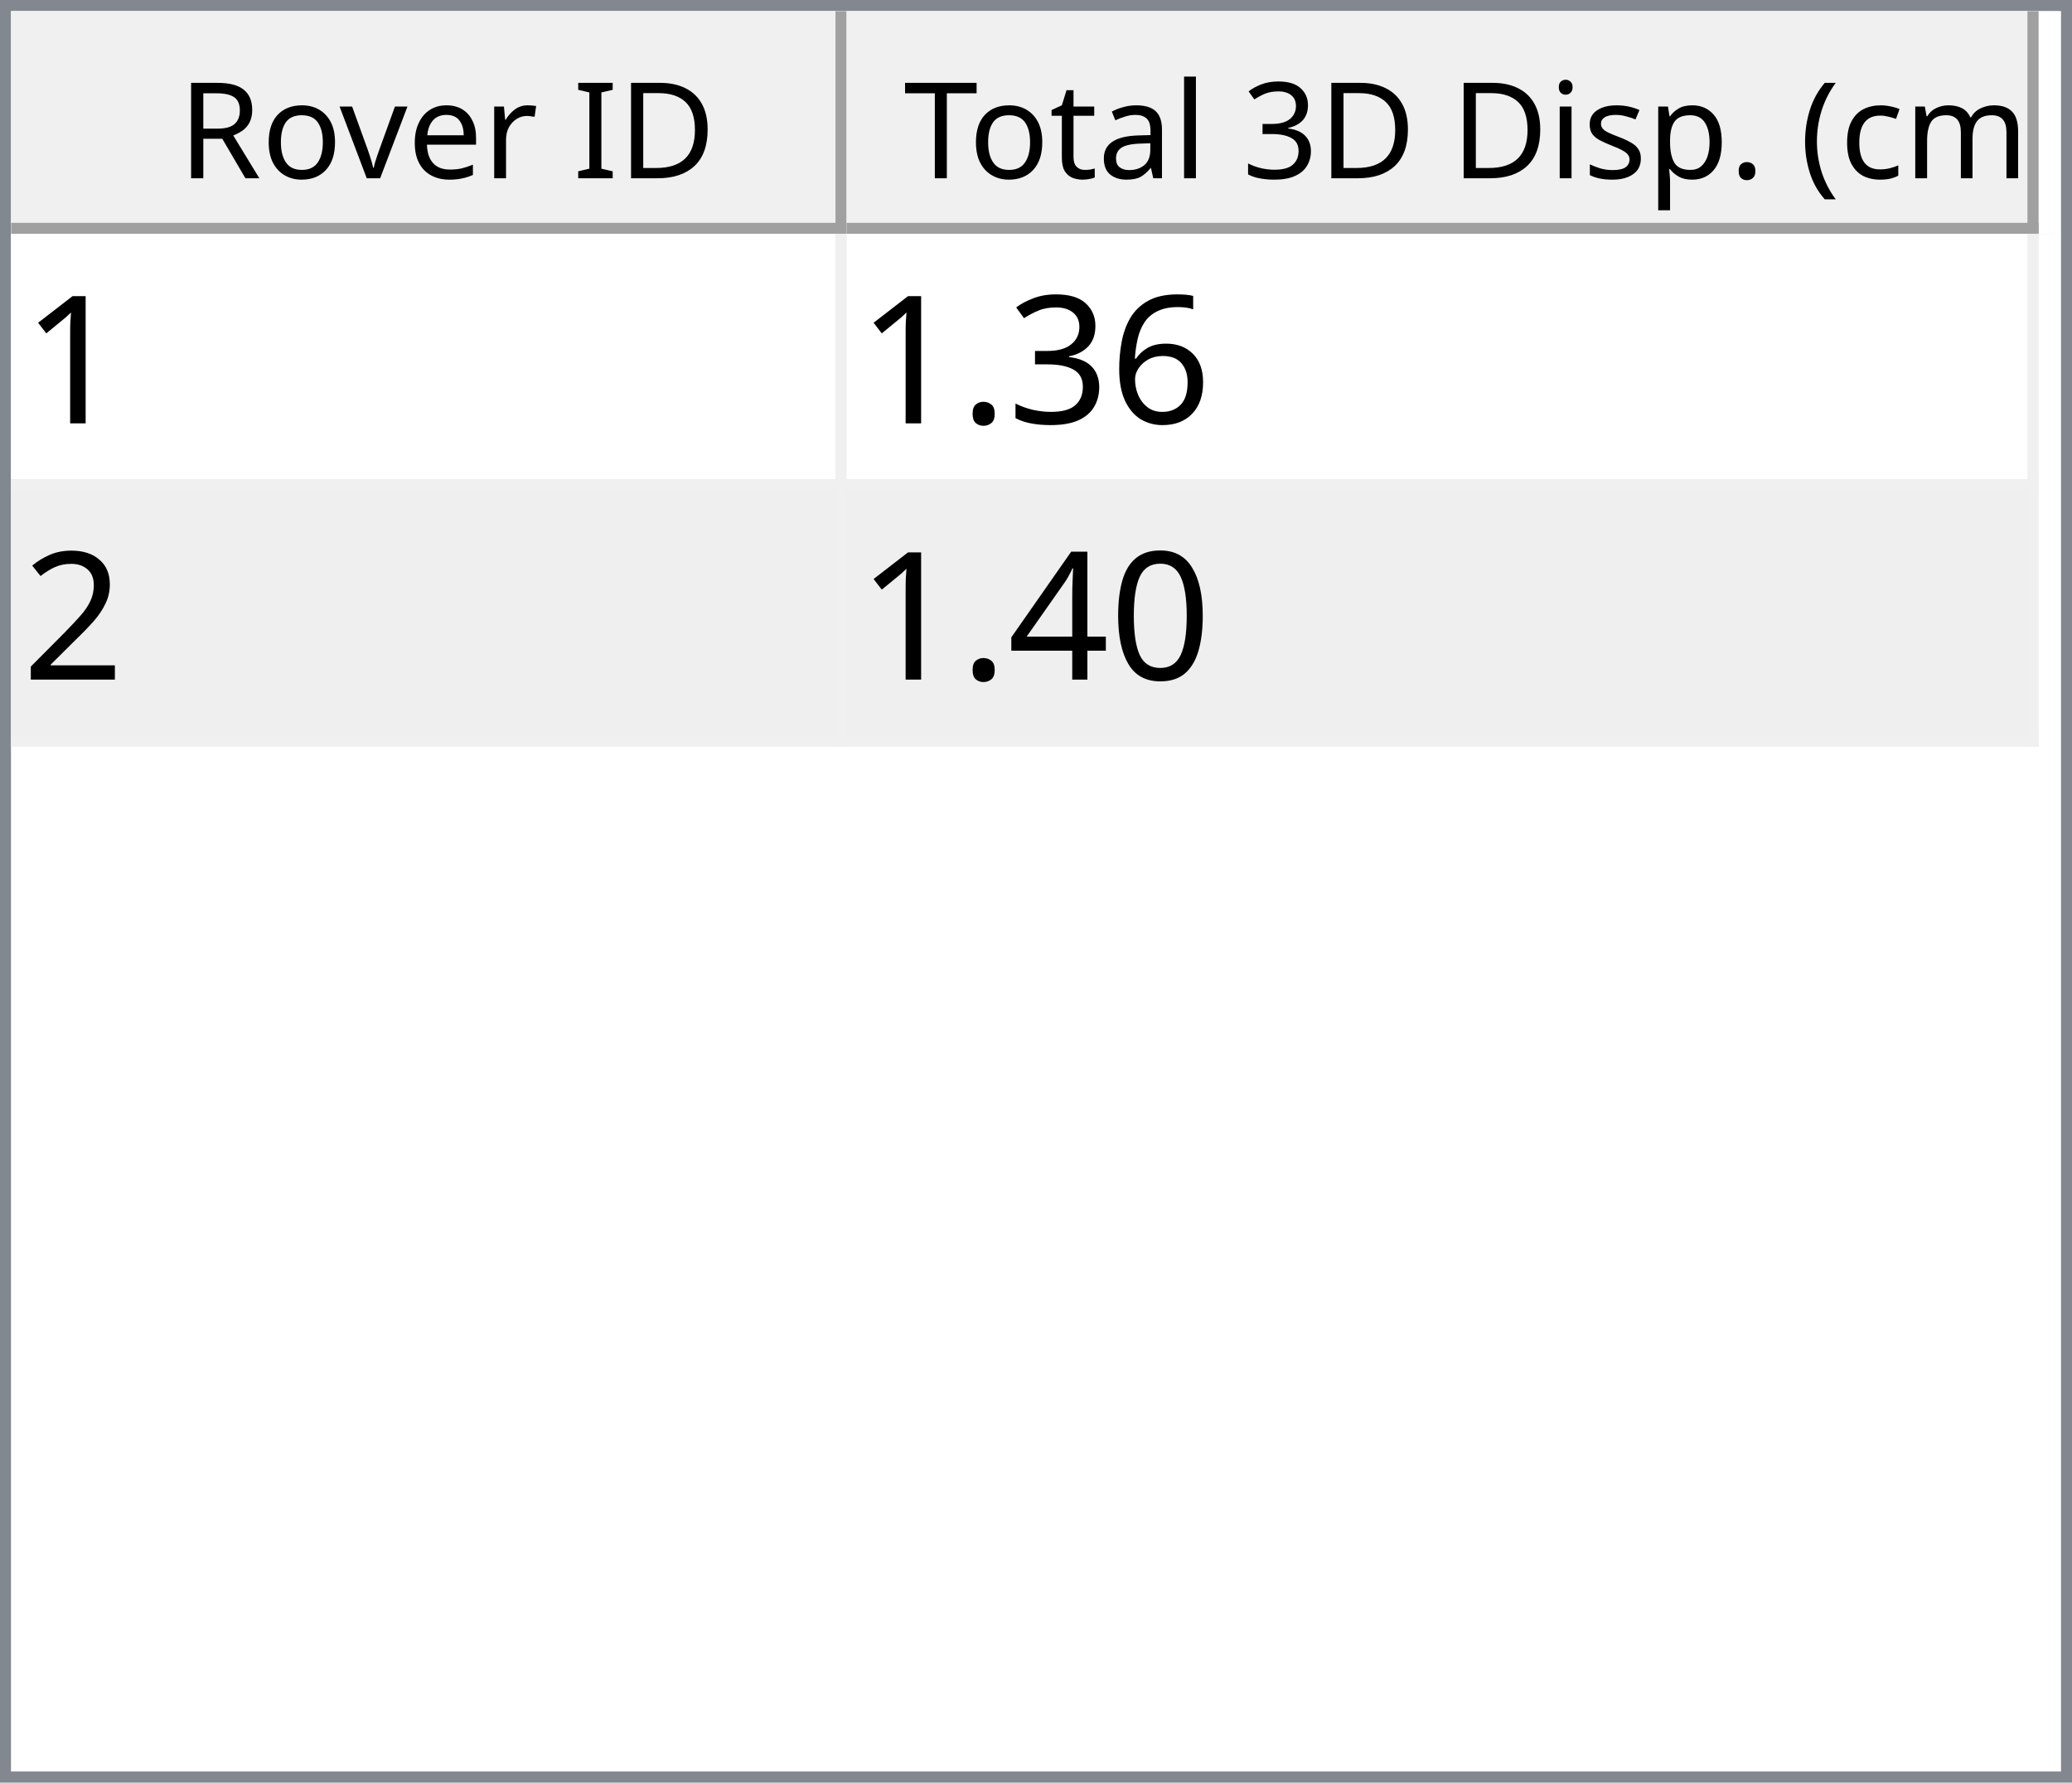
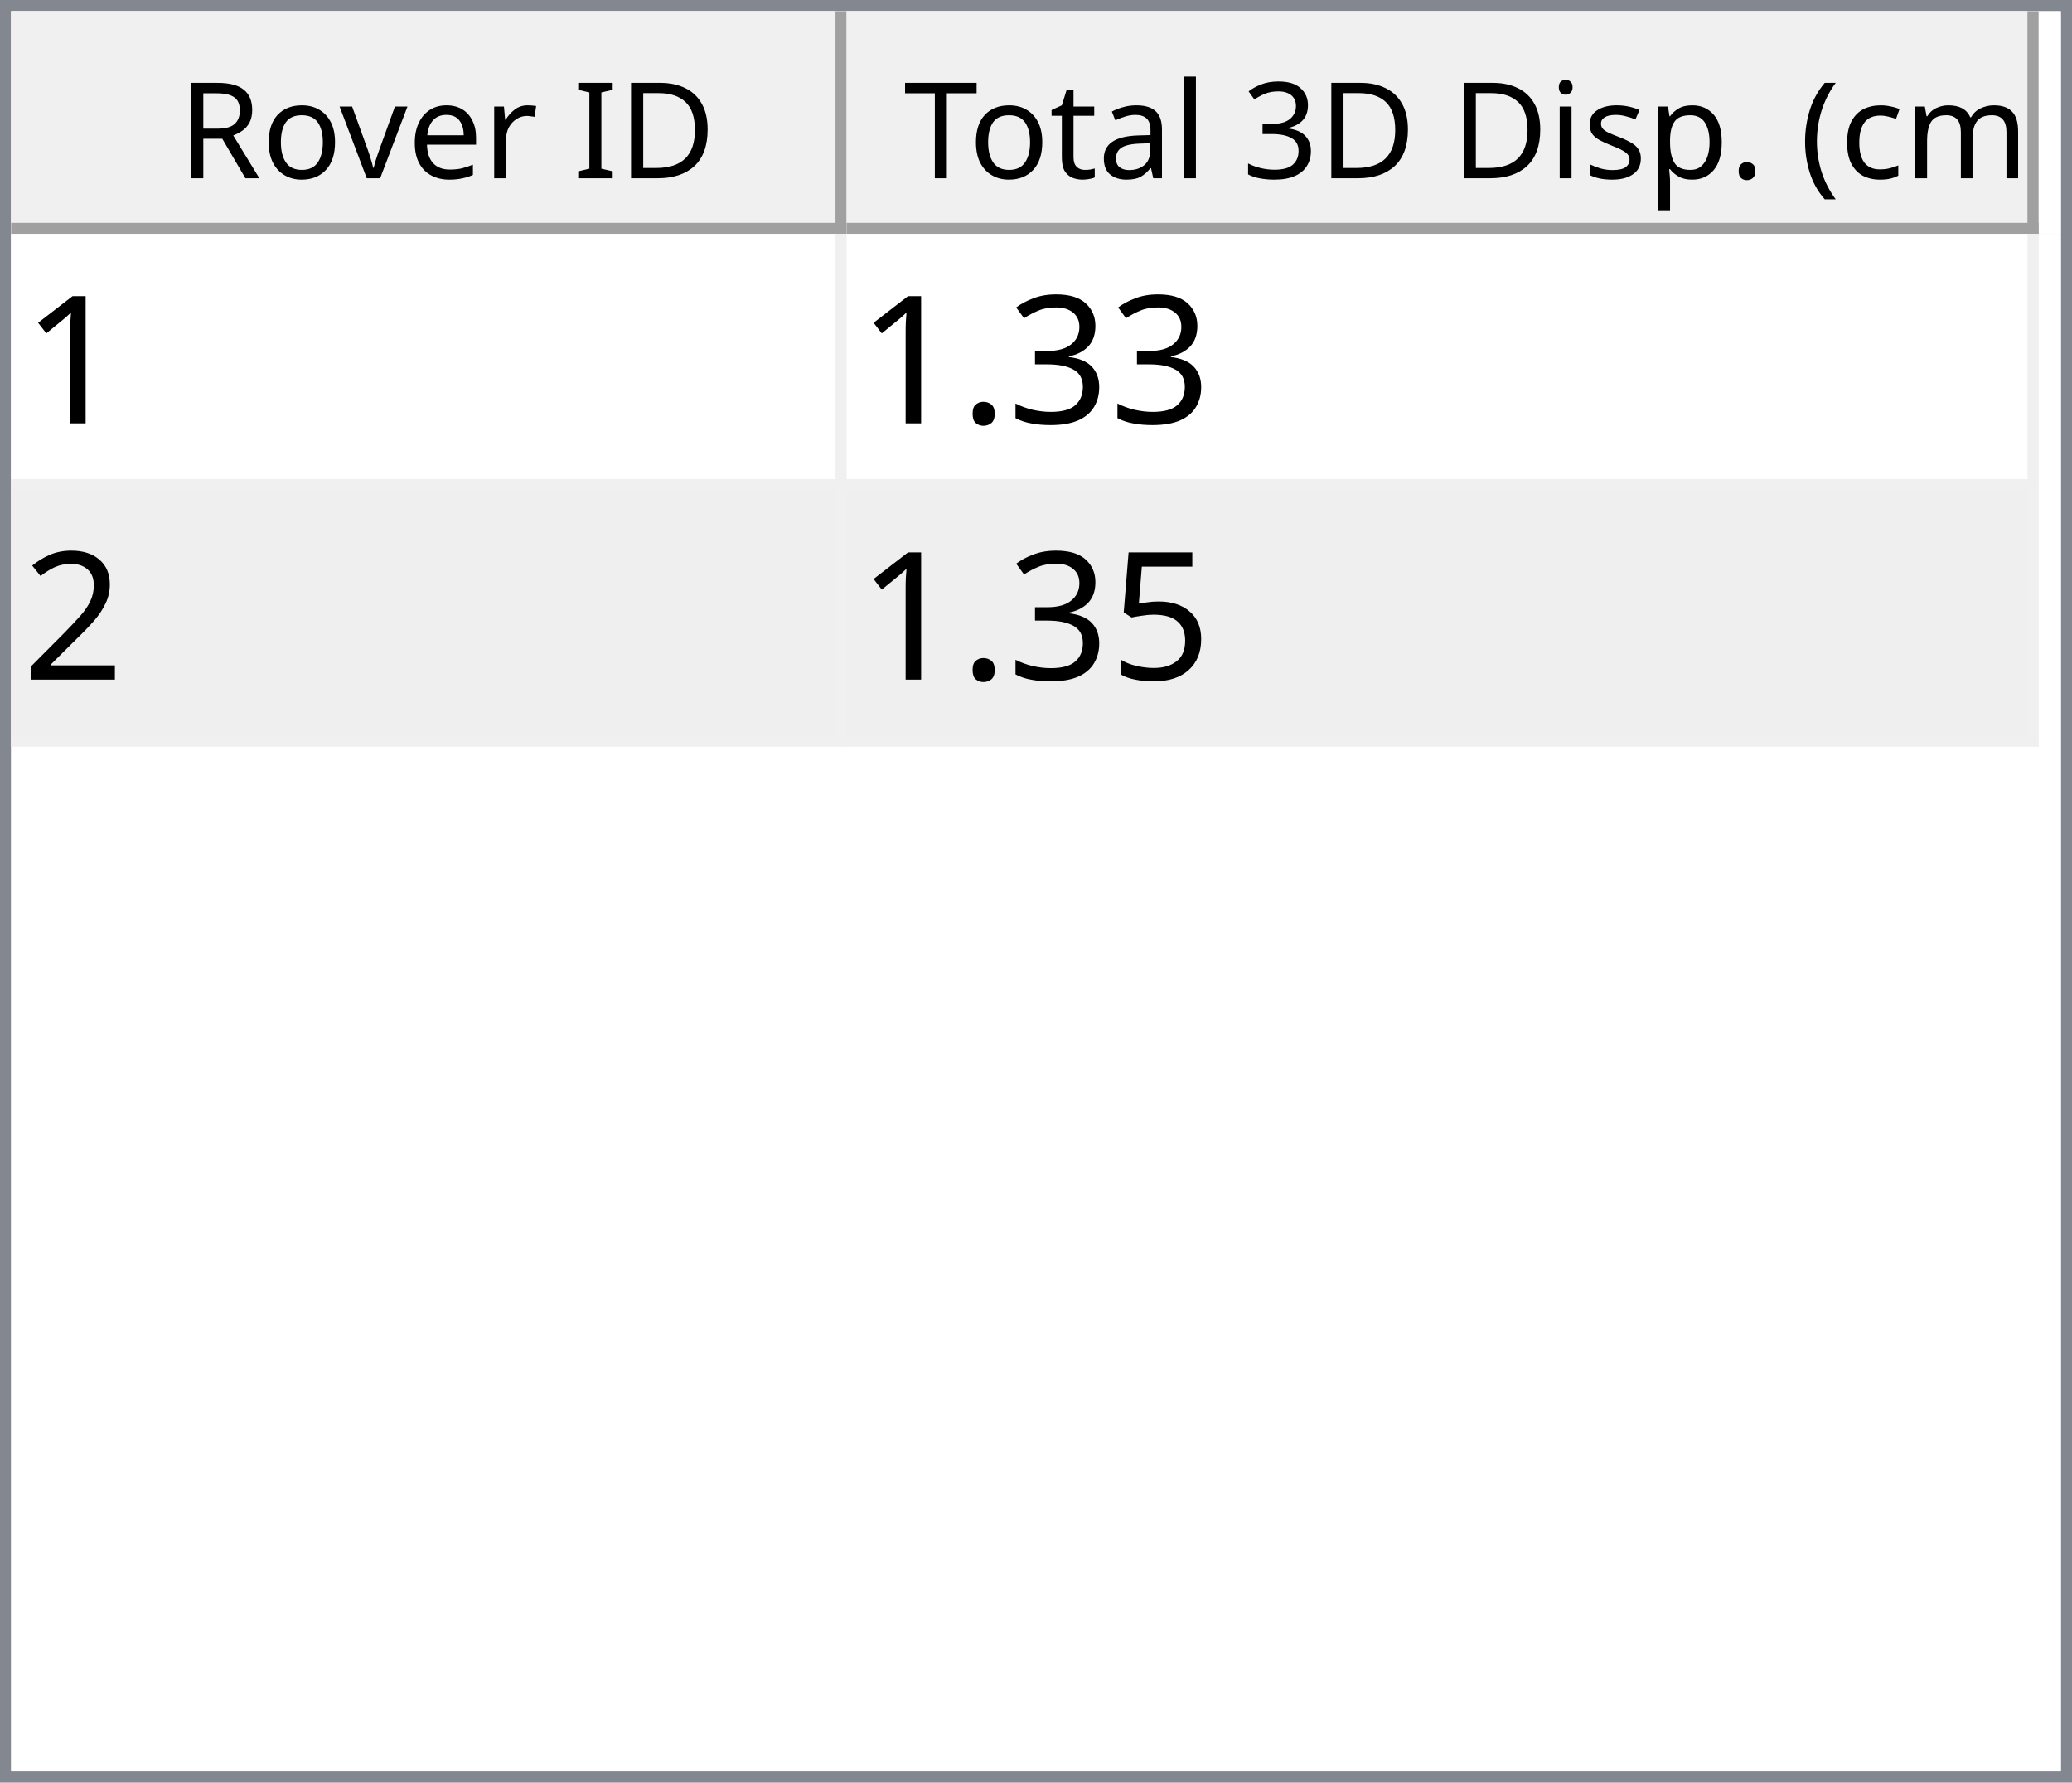
<svg xmlns="http://www.w3.org/2000/svg" style="fill-opacity:1; color-rendering:auto; color-interpolation:auto; text-rendering:auto; stroke:black; stroke-linecap:square; stroke-miterlimit:10; shape-rendering:auto; stroke-opacity:1; fill:black; stroke-dasharray:none; font-weight:normal; stroke-width:1; font-family:'Dialog'; font-style:normal; stroke-linejoin:miter; font-size:12px; stroke-dashoffset:0; image-rendering:auto;" width="186" height="160">
  <defs id="genericDefs" />
  <g>
    <defs id="defs1">
      <clipPath clipPathUnits="userSpaceOnUse" id="clipPath1">
        <path d="M0 0 L186 0 L186 160 L0 160 L0 0 Z" />
      </clipPath>
      <clipPath clipPathUnits="userSpaceOnUse" id="clipPath2">
        <path d="M0 0 L0 160 L186 160 L186 0 Z" />
      </clipPath>
      <clipPath clipPathUnits="userSpaceOnUse" id="clipPath3">
        <path d="M0 0 L0 20 L184 20 L184 0 Z" />
      </clipPath>
      <clipPath clipPathUnits="userSpaceOnUse" id="clipPath4">
        <path d="M0 0 L0 20 L75 20 L75 0 Z" />
      </clipPath>
      <clipPath clipPathUnits="userSpaceOnUse" id="clipPath5">
        <path d="M1 1 L1 19 L74 19 L74 1 Z" />
      </clipPath>
      <clipPath clipPathUnits="userSpaceOnUse" id="clipPath6">
        <path d="M0 0 L0 18 L73 18 L73 0 Z" />
      </clipPath>
      <clipPath clipPathUnits="userSpaceOnUse" id="clipPath7">
        <path d="M-0.5 -0.5 L-0.5 19.5 L74.5 19.5 L74.5 -0.5 Z" />
      </clipPath>
      <clipPath clipPathUnits="userSpaceOnUse" id="clipPath8">
        <path d="M0 0 L0 20 L107 20 L107 0 Z" />
      </clipPath>
      <clipPath clipPathUnits="userSpaceOnUse" id="clipPath9">
        <path d="M1 1 L1 19 L106 19 L106 1 Z" />
      </clipPath>
      <clipPath clipPathUnits="userSpaceOnUse" id="clipPath10">
        <path d="M0 0 L0 18 L105 18 L105 0 Z" />
      </clipPath>
      <clipPath clipPathUnits="userSpaceOnUse" id="clipPath11">
        <path d="M-0.5 -0.5 L-0.5 19.5 L106.5 19.5 L106.5 -0.5 Z" />
      </clipPath>
      <clipPath clipPathUnits="userSpaceOnUse" id="clipPath12">
        <path d="M0 0 L0 138 L184 138 L184 0 Z" />
      </clipPath>
      <clipPath clipPathUnits="userSpaceOnUse" id="clipPath13">
        <path d="M0 0 L0 46 L182 46 L182 0 Z" />
      </clipPath>
      <clipPath clipPathUnits="userSpaceOnUse" id="clipPath14">
        <path d="M-0.5 -0.5 L-0.5 45.5 L181.5 45.5 L181.5 -0.5 Z" />
      </clipPath>
      <clipPath clipPathUnits="userSpaceOnUse" id="clipPath15">
        <path d="M0 0 L0 22 L74 22 L74 0 Z" />
      </clipPath>
      <clipPath clipPathUnits="userSpaceOnUse" id="clipPath16">
        <path d="M0 0 L0 22 L106 22 L106 0 Z" />
      </clipPath>
      <font horiz-adv-x="64.551" id="font1">
        <font-face ascent="107.91" descent="25.098" units-per-em="100" style="font-style:normal; font-family:Segoe UI; font-weight:normal;" />
        <missing-glyph horiz-adv-x="64.551" d="M8.109 0 L8.109 68.266 L56.453 68.266 L56.453 0 L8.109 0 ZM15.328 7.234 L49.219 7.234 L49.219 61.031 L15.328 61.031 L15.328 7.234 Z" />
        <glyph unicode="D" horiz-adv-x="70.117" d="M9.188 0 L9.188 70.016 L28.516 70.016 Q65.531 70.016 65.531 35.891 Q65.531 19.672 55.25 9.836 Q44.969 0 27.734 0 L9.188 0 ZM17.391 62.594 L17.391 7.422 L27.828 7.422 Q41.609 7.422 49.273 14.797 Q56.938 22.172 56.938 35.688 Q56.938 62.594 28.328 62.594 L17.391 62.594 Z" />
        <glyph unicode="I" horiz-adv-x="26.611" d="M17.391 0 L9.188 0 L9.188 70.016 L17.391 70.016 L17.391 0 Z" />
        <glyph unicode=" " horiz-adv-x="27.393" d="" />
        <glyph unicode="r" horiz-adv-x="34.766" d="M34.188 41.891 Q32.078 43.5 28.125 43.5 Q23 43.5 19.555 38.672 Q16.109 33.844 16.109 25.484 L16.109 0 L8.109 0 L8.109 50 L16.109 50 L16.109 39.703 L16.312 39.703 Q18.016 44.969 21.531 47.922 Q25.047 50.875 29.391 50.875 Q32.516 50.875 34.188 50.203 L34.188 41.891 Z" />
        <glyph unicode="e" horiz-adv-x="52.295" d="M48.297 23 L12.984 23 Q13.188 14.656 17.484 10.109 Q21.781 5.562 29.297 5.562 Q37.75 5.562 44.828 11.141 L44.828 3.609 Q38.234 -1.172 27.391 -1.172 Q16.797 -1.172 10.742 5.641 Q4.688 12.453 4.688 24.812 Q4.688 36.469 11.305 43.82 Q17.922 51.172 27.734 51.172 Q37.547 51.172 42.922 44.828 Q48.297 38.484 48.297 27.203 L48.297 23 ZM40.094 29.781 Q40.047 36.719 36.75 40.578 Q33.453 44.438 27.594 44.438 Q21.922 44.438 17.969 40.383 Q14.016 36.328 13.094 29.781 L40.094 29.781 Z" />
        <glyph unicode="v" horiz-adv-x="47.9" d="M47.406 50 L27.484 0 L19.625 0 L0.688 50 L9.469 50 L22.172 13.672 Q23.578 9.672 23.922 6.688 L24.125 6.688 Q24.609 10.453 25.688 13.484 L38.969 50 L47.406 50 Z" />
        <glyph unicode="o" horiz-adv-x="58.594" d="M29 -1.172 Q17.922 -1.172 11.305 5.836 Q4.688 12.844 4.688 24.422 Q4.688 37.016 11.57 44.094 Q18.453 51.172 30.172 51.172 Q41.359 51.172 47.633 44.289 Q53.906 37.406 53.906 25.203 Q53.906 13.234 47.141 6.031 Q40.375 -1.172 29 -1.172 ZM29.594 44.438 Q21.875 44.438 17.383 39.188 Q12.891 33.938 12.891 24.703 Q12.891 15.828 17.43 10.695 Q21.969 5.562 29.594 5.562 Q37.359 5.562 41.531 10.594 Q45.703 15.625 45.703 24.906 Q45.703 34.281 41.531 39.359 Q37.359 44.438 29.594 44.438 Z" />
        <glyph unicode="R" horiz-adv-x="59.814" d="M59.375 0 L49.609 0 L37.891 19.625 Q36.281 22.359 34.766 24.289 Q33.25 26.219 31.664 27.438 Q30.078 28.656 28.25 29.219 Q26.422 29.781 24.125 29.781 L17.391 29.781 L17.391 0 L9.188 0 L9.188 70.016 L30.078 70.016 Q34.672 70.016 38.555 68.867 Q42.438 67.719 45.289 65.375 Q48.141 63.031 49.758 59.547 Q51.375 56.062 51.375 51.375 Q51.375 47.703 50.273 44.656 Q49.172 41.609 47.148 39.211 Q45.125 36.812 42.266 35.133 Q39.406 33.453 35.844 32.516 L35.844 32.328 Q37.594 31.547 38.891 30.547 Q40.188 29.547 41.359 28.18 Q42.531 26.812 43.68 25.078 Q44.828 23.344 46.234 21.047 L59.375 0 ZM17.391 62.594 L17.391 37.203 L28.516 37.203 Q31.594 37.203 34.203 38.133 Q36.812 39.062 38.719 40.797 Q40.625 42.531 41.703 45.047 Q42.781 47.562 42.781 50.688 Q42.781 56.297 39.141 59.445 Q35.5 62.594 28.609 62.594 L17.391 62.594 Z" />
        <glyph unicode=")" horiz-adv-x="30.176" d="M8.297 -15.922 L1.172 -15.922 Q16.406 2.344 16.406 26.812 Q16.406 51.469 1.078 70.016 L8.297 70.016 Q23.531 52.156 23.531 26.703 Q23.531 1.375 8.297 -15.922 Z" />
        <glyph unicode="m" horiz-adv-x="86.133" d="M79.109 0 L71.094 0 L71.094 28.719 Q71.094 37.016 68.531 40.727 Q65.969 44.438 59.906 44.438 Q54.781 44.438 51.195 39.75 Q47.609 35.062 47.609 28.516 L47.609 0 L39.594 0 L39.594 29.688 Q39.594 44.438 28.219 44.438 Q22.953 44.438 19.531 40.016 Q16.109 35.594 16.109 28.516 L16.109 0 L8.109 0 L8.109 50 L16.109 50 L16.109 42.094 L16.312 42.094 Q21.625 51.172 31.844 51.172 Q36.969 51.172 40.773 48.312 Q44.578 45.453 46 40.828 Q51.562 51.172 62.594 51.172 Q79.109 51.172 79.109 30.812 L79.109 0 Z" />
        <glyph unicode="c" horiz-adv-x="46.191" d="M42.188 2.297 Q36.422 -1.172 28.516 -1.172 Q17.828 -1.172 11.258 5.789 Q4.688 12.75 4.688 23.828 Q4.688 36.188 11.766 43.68 Q18.844 51.172 30.672 51.172 Q37.25 51.172 42.281 48.734 L42.281 40.531 Q36.719 44.438 30.375 44.438 Q22.703 44.438 17.797 38.945 Q12.891 33.453 12.891 24.516 Q12.891 15.719 17.508 10.641 Q22.125 5.562 29.891 5.562 Q36.422 5.562 42.188 9.906 L42.188 2.297 Z" />
        <glyph unicode="(" horiz-adv-x="30.176" d="M29.109 -15.922 L21.969 -15.922 Q6.844 1.375 6.844 26.703 Q6.844 52.156 21.969 70.016 L29.203 70.016 Q13.875 51.469 13.875 26.812 Q13.875 2.344 29.109 -15.922 Z" />
        <glyph unicode="." horiz-adv-x="21.68" d="M10.891 -1.078 Q8.641 -1.078 7.055 0.539 Q5.469 2.156 5.469 4.391 Q5.469 6.641 7.055 8.273 Q8.641 9.906 10.891 9.906 Q13.188 9.906 14.797 8.273 Q16.406 6.641 16.406 4.391 Q16.406 2.156 14.797 0.539 Q13.188 -1.078 10.891 -1.078 Z" />
        <glyph unicode="p" horiz-adv-x="58.789" d="M16.312 7.234 L16.109 7.234 L16.109 -23 L8.109 -23 L8.109 50 L16.109 50 L16.109 41.219 L16.312 41.219 Q22.219 51.172 33.594 51.172 Q43.266 51.172 48.688 44.461 Q54.109 37.75 54.109 26.469 Q54.109 13.922 48 6.375 Q41.891 -1.172 31.297 -1.172 Q21.578 -1.172 16.312 7.234 ZM16.109 27.391 L16.109 20.406 Q16.109 14.203 20.141 9.883 Q24.172 5.562 30.375 5.562 Q37.641 5.562 41.773 11.133 Q45.906 16.703 45.906 26.609 Q45.906 34.969 42.047 39.703 Q38.188 44.438 31.594 44.438 Q24.609 44.438 20.359 39.578 Q16.109 34.719 16.109 27.391 Z" />
        <glyph unicode="s" horiz-adv-x="42.432" d="M5.078 1.812 L5.078 10.406 Q11.625 5.562 19.484 5.562 Q30.031 5.562 30.031 12.594 Q30.031 14.594 29.125 15.992 Q28.219 17.391 26.68 18.461 Q25.141 19.531 23.07 20.383 Q21 21.234 18.609 22.172 Q15.281 23.484 12.766 24.828 Q10.25 26.172 8.57 27.859 Q6.891 29.547 6.031 31.695 Q5.172 33.844 5.172 36.719 Q5.172 40.234 6.789 42.945 Q8.406 45.656 11.086 47.484 Q13.766 49.312 17.211 50.242 Q20.656 51.172 24.312 51.172 Q30.812 51.172 35.938 48.922 L35.938 40.828 Q30.422 44.438 23.25 44.438 Q21 44.438 19.195 43.922 Q17.391 43.406 16.094 42.477 Q14.797 41.547 14.086 40.258 Q13.375 38.969 13.375 37.406 Q13.375 35.453 14.086 34.133 Q14.797 32.812 16.164 31.789 Q17.531 30.766 19.484 29.938 Q21.438 29.109 23.922 28.125 Q27.25 26.859 29.883 25.516 Q32.516 24.172 34.375 22.484 Q36.234 20.797 37.234 18.602 Q38.234 16.406 38.234 13.375 Q38.234 9.672 36.602 6.938 Q34.969 4.203 32.234 2.398 Q29.5 0.594 25.93 -0.289 Q22.359 -1.172 18.453 -1.172 Q10.75 -1.172 5.078 1.812 Z" />
        <glyph unicode="i" horiz-adv-x="24.219" d="M12.203 62.703 Q10.062 62.703 8.547 64.164 Q7.031 65.625 7.031 67.875 Q7.031 70.125 8.547 71.609 Q10.062 73.094 12.203 73.094 Q14.406 73.094 15.945 71.609 Q17.484 70.125 17.484 67.875 Q17.484 65.719 15.945 64.211 Q14.406 62.703 12.203 62.703 ZM16.109 0 L8.109 0 L8.109 50 L16.109 50 L16.109 0 Z" />
        <glyph unicode="3" horiz-adv-x="53.906" d="M46.531 19.828 Q46.531 15.094 44.75 11.211 Q42.969 7.328 39.719 4.57 Q36.469 1.812 31.93 0.297 Q27.391 -1.219 21.922 -1.219 Q11.922 -1.219 6 2.594 L6 11.188 Q13.094 5.609 22.219 5.609 Q25.875 5.609 28.828 6.539 Q31.781 7.469 33.906 9.227 Q36.031 10.984 37.18 13.477 Q38.328 15.969 38.328 19.094 Q38.328 32.812 18.797 32.812 L12.984 32.812 L12.984 39.594 L18.5 39.594 Q35.797 39.594 35.797 52.484 Q35.797 64.406 22.609 64.406 Q15.188 64.406 8.688 59.422 L8.688 67.188 Q15.375 71.188 24.609 71.188 Q29 71.188 32.57 69.969 Q36.141 68.75 38.68 66.555 Q41.219 64.359 42.609 61.281 Q44 58.203 44 54.5 Q44 40.672 30.031 36.719 L30.031 36.531 Q33.594 36.141 36.625 34.797 Q39.656 33.453 41.852 31.305 Q44.047 29.156 45.289 26.25 Q46.531 23.344 46.531 19.828 Z" />
        <glyph unicode="l" horiz-adv-x="24.219" d="M16.109 0 L8.109 0 L8.109 74.031 L16.109 74.031 L16.109 0 Z" />
        <glyph unicode="a" horiz-adv-x="50.879" d="M43.891 0 L35.891 0 L35.891 7.812 L35.688 7.812 Q30.469 -1.172 20.312 -1.172 Q12.844 -1.172 8.617 2.781 Q4.391 6.734 4.391 13.281 Q4.391 27.297 20.906 29.594 L35.891 31.688 Q35.891 44.438 25.594 44.438 Q16.547 44.438 9.281 38.281 L9.281 46.484 Q16.656 51.172 26.266 51.172 Q43.891 51.172 43.891 32.516 L43.891 0 ZM35.891 25.297 L23.828 23.641 Q18.266 22.859 15.43 20.875 Q12.594 18.891 12.594 13.875 Q12.594 10.203 15.211 7.883 Q17.828 5.562 22.172 5.562 Q28.125 5.562 32.008 9.742 Q35.891 13.922 35.891 20.312 L35.891 25.297 Z" />
        <glyph unicode="t" horiz-adv-x="33.887" d="M31.297 0.484 Q28.469 -1.078 23.828 -1.078 Q10.688 -1.078 10.688 13.578 L10.688 43.172 L2.094 43.172 L2.094 50 L10.688 50 L10.688 62.203 L18.703 64.797 L18.703 50 L31.297 50 L31.297 43.172 L18.703 43.172 L18.703 14.984 Q18.703 9.969 20.414 7.82 Q22.125 5.672 26.078 5.672 Q29.109 5.672 31.297 7.328 L31.297 0.484 Z" />
        <glyph unicode="T" horiz-adv-x="52.393" d="M50.594 62.594 L30.375 62.594 L30.375 0 L22.172 0 L22.172 62.594 L2 62.594 L2 70.016 L50.594 70.016 L50.594 62.594 Z" />
      </font>
      <font horiz-adv-x="75.0" id="font2">
        <font-face ascent="100.537" descent="21.973" units-per-em="100" style="font-style:normal; font-family:sans-serif; font-weight:normal;" />
        <missing-glyph horiz-adv-x="75.0" d="M12.5 0 L12.5 62.5 L62.5 62.5 L62.5 0 L12.5 0 ZM14.062 1.562 L60.938 1.562 L60.938 60.938 L14.062 60.938 L14.062 1.562 Z" />
        <glyph unicode="1" horiz-adv-x="55.615" d="M37.25 0 L28.469 0 L28.469 56 Q25.297 52.984 20.141 49.953 Q14.984 46.922 10.891 45.406 L10.891 53.906 Q18.266 57.375 23.781 62.305 Q29.297 67.234 31.594 71.875 L37.25 71.875 L37.25 0 Z" />
-         <glyph unicode="6" horiz-adv-x="55.615" d="M49.75 54.047 L41.016 53.375 Q39.844 58.547 37.703 60.891 Q34.125 64.656 28.906 64.656 Q24.703 64.656 21.531 62.312 Q17.391 59.281 14.992 53.469 Q12.594 47.656 12.5 36.922 Q15.672 41.75 20.266 44.094 Q24.859 46.438 29.891 46.438 Q38.672 46.438 44.852 39.969 Q51.031 33.5 51.031 23.25 Q51.031 16.5 48.125 10.719 Q45.219 4.938 40.141 1.859 Q35.062 -1.219 28.609 -1.219 Q17.625 -1.219 10.695 6.859 Q3.766 14.938 3.766 33.5 Q3.766 54.25 11.422 63.672 Q18.109 71.875 29.438 71.875 Q37.891 71.875 43.289 67.141 Q48.688 62.406 49.75 54.047 ZM13.875 23.188 Q13.875 18.656 15.797 14.508 Q17.719 10.359 21.188 8.18 Q24.656 6 28.469 6 Q34.031 6 38.039 10.492 Q42.047 14.984 42.047 22.703 Q42.047 30.125 38.086 34.398 Q34.125 38.672 28.125 38.672 Q22.172 38.672 18.023 34.398 Q13.875 30.125 13.875 23.188 Z" />
        <glyph unicode="3" horiz-adv-x="55.615" d="M4.203 18.891 L12.984 20.062 Q14.5 12.594 18.141 9.297 Q21.781 6 27 6 Q33.203 6 37.477 10.297 Q41.75 14.594 41.75 20.953 Q41.75 27 37.797 30.93 Q33.844 34.859 27.734 34.859 Q25.25 34.859 21.531 33.891 L22.516 41.609 Q23.391 41.5 23.922 41.5 Q29.547 41.5 34.039 44.43 Q38.531 47.359 38.531 53.469 Q38.531 58.297 35.258 61.477 Q31.984 64.656 26.812 64.656 Q21.688 64.656 18.266 61.43 Q14.844 58.203 13.875 51.766 L5.078 53.328 Q6.688 62.156 12.398 67.016 Q18.109 71.875 26.609 71.875 Q32.469 71.875 37.398 69.359 Q42.328 66.844 44.945 62.5 Q47.562 58.156 47.562 53.266 Q47.562 48.641 45.07 44.828 Q42.578 41.016 37.703 38.766 Q44.047 37.312 47.562 32.695 Q51.078 28.078 51.078 21.141 Q51.078 11.766 44.242 5.25 Q37.406 -1.266 26.953 -1.266 Q17.531 -1.266 11.305 4.352 Q5.078 9.969 4.203 18.891 Z" />
        <glyph unicode="." horiz-adv-x="27.783" d="M9.078 0 L9.078 10.016 L19.094 10.016 L19.094 0 L9.078 0 Z" />
        <glyph unicode="2" horiz-adv-x="55.615" d="M50.344 8.453 L50.344 0 L3.031 0 Q2.938 3.172 4.047 6.109 Q5.859 10.938 9.836 15.625 Q13.812 20.312 21.344 26.469 Q33.016 36.031 37.117 41.625 Q41.219 47.219 41.219 52.203 Q41.219 57.422 37.477 61.008 Q33.734 64.594 27.734 64.594 Q21.391 64.594 17.578 60.789 Q13.766 56.984 13.719 50.25 L4.688 51.172 Q5.609 61.281 11.664 66.578 Q17.719 71.875 27.938 71.875 Q38.234 71.875 44.242 66.164 Q50.25 60.453 50.25 52 Q50.25 47.703 48.492 43.555 Q46.734 39.406 42.656 34.812 Q38.578 30.219 29.109 22.219 Q21.188 15.578 18.945 13.211 Q16.703 10.844 15.234 8.453 L50.344 8.453 Z" />
-         <glyph unicode="0" horiz-adv-x="55.615" d="M4.156 35.297 Q4.156 48 6.766 55.742 Q9.375 63.484 14.523 67.68 Q19.672 71.875 27.484 71.875 Q33.25 71.875 37.594 69.555 Q41.938 67.234 44.773 62.867 Q47.609 58.5 49.219 52.227 Q50.828 45.953 50.828 35.297 Q50.828 22.703 48.242 14.969 Q45.656 7.234 40.508 3.008 Q35.359 -1.219 27.484 -1.219 Q17.141 -1.219 11.234 6.203 Q4.156 15.141 4.156 35.297 ZM13.188 35.297 Q13.188 17.672 17.312 11.836 Q21.438 6 27.484 6 Q33.547 6 37.672 11.859 Q41.797 17.719 41.797 35.297 Q41.797 52.984 37.672 58.789 Q33.547 64.594 27.391 64.594 Q21.344 64.594 17.719 59.469 Q13.188 52.938 13.188 35.297 Z" />
-         <glyph unicode="4" horiz-adv-x="55.615" d="M32.328 0 L32.328 17.141 L1.266 17.141 L1.266 25.203 L33.938 71.578 L41.109 71.578 L41.109 25.203 L50.781 25.203 L50.781 17.141 L41.109 17.141 L41.109 0 L32.328 0 ZM32.328 25.203 L32.328 57.469 L9.906 25.203 L32.328 25.203 Z" />
+         <glyph unicode="5" horiz-adv-x="55.615" d="M4.156 18.75 L13.375 19.531 Q14.406 12.797 18.141 9.398 Q21.875 6 27.156 6 Q33.5 6 37.891 10.789 Q42.281 15.578 42.281 23.484 Q42.281 31 38.062 35.352 Q33.844 39.703 27 39.703 Q22.75 39.703 19.336 37.773 Q15.922 35.844 13.969 32.766 L5.719 33.844 L12.641 70.609 L48.25 70.609 L48.25 62.203 L19.672 62.203 L15.828 42.969 Q22.266 47.469 29.344 47.469 Q38.719 47.469 45.164 40.969 Q51.609 34.469 51.609 24.266 Q51.609 14.547 45.953 7.469 Q39.062 -1.219 27.156 -1.219 Q17.391 -1.219 11.211 4.25 Q5.031 9.719 4.156 18.75 Z" />
      </font>
    </defs>
    <g style="fill:white; stroke:white;">
      <rect x="0" y="0" width="186" style="clip-path:url(#clipPath1); stroke:none;" height="160" />
    </g>
    <g style="fill:white; text-rendering:optimizeSpeed; color-rendering:optimizeSpeed; image-rendering:optimizeSpeed; shape-rendering:crispEdges; stroke:white; color-interpolation:sRGB;">
      <rect x="0" width="186" height="160" y="0" style="stroke:none;" />
      <path style="stroke:none;" d="M0 160 L186 160 L186 0 L0 0 Z" />
    </g>
    <g style="fill:rgb(240,240,240); font-family:'Segoe UI'; stroke:rgb(240,240,240);">
      <rect x="0" y="0" width="186" style="clip-path:url(#clipPath2); stroke:none;" height="160" />
    </g>
    <g style="fill:rgb(130,135,144); font-family:'Segoe UI'; stroke:rgb(130,135,144);">
      <path d="M0 0 L186 0 L186 160 L0 160 L0 0 ZM1 1 L185 1 L185 159 L1 159 L1 1 Z" style="fill-rule:evenodd; clip-path:url(#clipPath2); stroke:none;" />
    </g>
    <g style="fill:white; font-family:'Segoe UI'; stroke:white;" transform="translate(1,1)">
      <rect x="0" y="0" width="184" style="clip-path:url(#clipPath3); stroke:none;" height="20" />
    </g>
    <g style="fill:rgb(240,240,240); font-family:'Segoe UI'; stroke:rgb(240,240,240);" transform="translate(1,1)">
      <rect x="0" y="0" width="75" style="clip-path:url(#clipPath4); stroke:none;" height="20" />
    </g>
    <g style="font-family:'Segoe UI';" transform="translate(2,2)">
      <text x="14" xml:space="preserve" y="14" style="clip-path:url(#clipPath6); stroke:none;">Rover ID</text>
    </g>
    <g style="fill:rgb(160,160,160); font-family:'Segoe UI'; stroke:rgb(160,160,160); stroke-linejoin:bevel;" transform="translate(1.5,1.5)">
      <line x1="74" x2="74" y1="0" style="fill:none; clip-path:url(#clipPath7);" y2="19" />
    </g>
    <g style="fill:rgb(160,160,160); font-family:'Segoe UI'; stroke:rgb(160,160,160); stroke-linejoin:bevel;" transform="matrix(1,0,0,1,1,1) translate(0.5,0.5)">
      <line x1="0" x2="74" y1="19" style="fill:none; clip-path:url(#clipPath7);" y2="19" />
    </g>
    <g style="fill:rgb(240,240,240); font-family:'Segoe UI'; stroke:rgb(240,240,240);" transform="translate(76,1)">
      <rect x="0" y="0" width="107" style="clip-path:url(#clipPath8); stroke:none;" height="20" />
    </g>
    <g style="font-family:'Segoe UI';" transform="translate(77,2)">
      <text x="1" xml:space="preserve" y="14" style="clip-path:url(#clipPath10); stroke:none;"> Total 3D Disp. (cm)</text>
    </g>
    <g style="fill:rgb(160,160,160); font-family:'Segoe UI'; stroke:rgb(160,160,160); stroke-linejoin:bevel;" transform="translate(76.5,1.5)">
      <line x1="106" x2="106" y1="0" style="fill:none; clip-path:url(#clipPath11);" y2="19" />
    </g>
    <g style="fill:rgb(160,160,160); font-family:'Segoe UI'; stroke:rgb(160,160,160); stroke-linejoin:bevel;" transform="matrix(1,0,0,1,76,1) translate(0.5,0.5)">
      <line x1="0" x2="106" y1="19" style="fill:none; clip-path:url(#clipPath11);" y2="19" />
    </g>
    <g style="fill:white; font-family:'Segoe UI'; stroke:white;" transform="translate(1,21)">
      <rect x="0" y="0" width="184" style="clip-path:url(#clipPath12); stroke:none;" height="138" />
    </g>
    <g style="fill:rgb(240,240,240); font-size:16px; font-family:sans-serif; stroke:rgb(240,240,240);" transform="translate(1,21)">
      <rect x="0" y="0" width="182" style="clip-path:url(#clipPath13); stroke:none;" height="46" />
      <line transform="translate(0.5,0.5)" x1="0" x2="181" y1="22" style="clip-path:url(#clipPath14); fill:none; stroke-linejoin:bevel;" y2="22" />
    </g>
    <g transform="matrix(1,0,0,1,1,21) translate(0.5,0.5)" style="fill:rgb(240,240,240); font-size:16px; font-family:sans-serif; stroke:rgb(240,240,240); stroke-linejoin:bevel;">
      <line x1="0" x2="181" y1="45" style="fill:none; clip-path:url(#clipPath14);" y2="45" />
    </g>
    <g transform="matrix(1,0,0,1,1,21) translate(0.5,0.5)" style="fill:rgb(240,240,240); font-size:16px; font-family:sans-serif; stroke:rgb(240,240,240); stroke-linejoin:bevel;">
      <line x1="74" x2="74" y1="0" style="fill:none; clip-path:url(#clipPath14);" y2="45" />
    </g>
    <g transform="matrix(1,0,0,1,1,21) translate(0.5,0.5)" style="fill:rgb(240,240,240); font-size:16px; font-family:sans-serif; stroke:rgb(240,240,240); stroke-linejoin:bevel;">
      <line x1="181" x2="181" y1="0" style="fill:none; clip-path:url(#clipPath14);" y2="45" />
    </g>
    <g style="fill:white; font-size:16px; font-family:sans-serif; stroke:white;" transform="matrix(1,0,0,1,1,21)">
      <rect x="0" y="0" width="74" style="clip-path:url(#clipPath15); stroke:none;" height="22" />
      <text x="1" y="17" style="fill:black; clip-path:url(#clipPath15); stroke:none;" xml:space="preserve">1</text>
    </g>
    <g style="fill:white; font-size:16px; font-family:sans-serif; stroke:white;" transform="matrix(1,0,0,1,1,21) translate(75,0)">
      <rect x="0" y="0" width="106" style="clip-path:url(#clipPath16); stroke:none;" height="22" />
-       <text x="1" y="17" style="fill:black; clip-path:url(#clipPath16); stroke:none;" xml:space="preserve">1.36</text>
+       <text x="1" y="17" style="fill:black; clip-path:url(#clipPath16); stroke:none;" xml:space="preserve">1.33</text>
    </g>
    <g style="fill:rgb(239,239,239); font-size:16px; font-family:sans-serif; stroke:rgb(239,239,239);" transform="matrix(1,0,0,1,1,21) translate(0,23)">
      <rect x="0" y="0" width="74" style="clip-path:url(#clipPath15); stroke:none;" height="22" />
      <text x="1" y="17" style="fill:black; clip-path:url(#clipPath15); stroke:none;" xml:space="preserve">2</text>
    </g>
    <g style="fill:rgb(239,239,239); font-size:16px; font-family:sans-serif; stroke:rgb(239,239,239);" transform="matrix(1,0,0,1,1,21) translate(75,23)">
      <rect x="0" y="0" width="106" style="clip-path:url(#clipPath16); stroke:none;" height="22" />
-       <text x="1" y="17" style="fill:black; clip-path:url(#clipPath16); stroke:none;" xml:space="preserve">1.40</text>
+       <text x="1" y="17" style="fill:black; clip-path:url(#clipPath16); stroke:none;" xml:space="preserve">1.35</text>
    </g>
  </g>
</svg>
